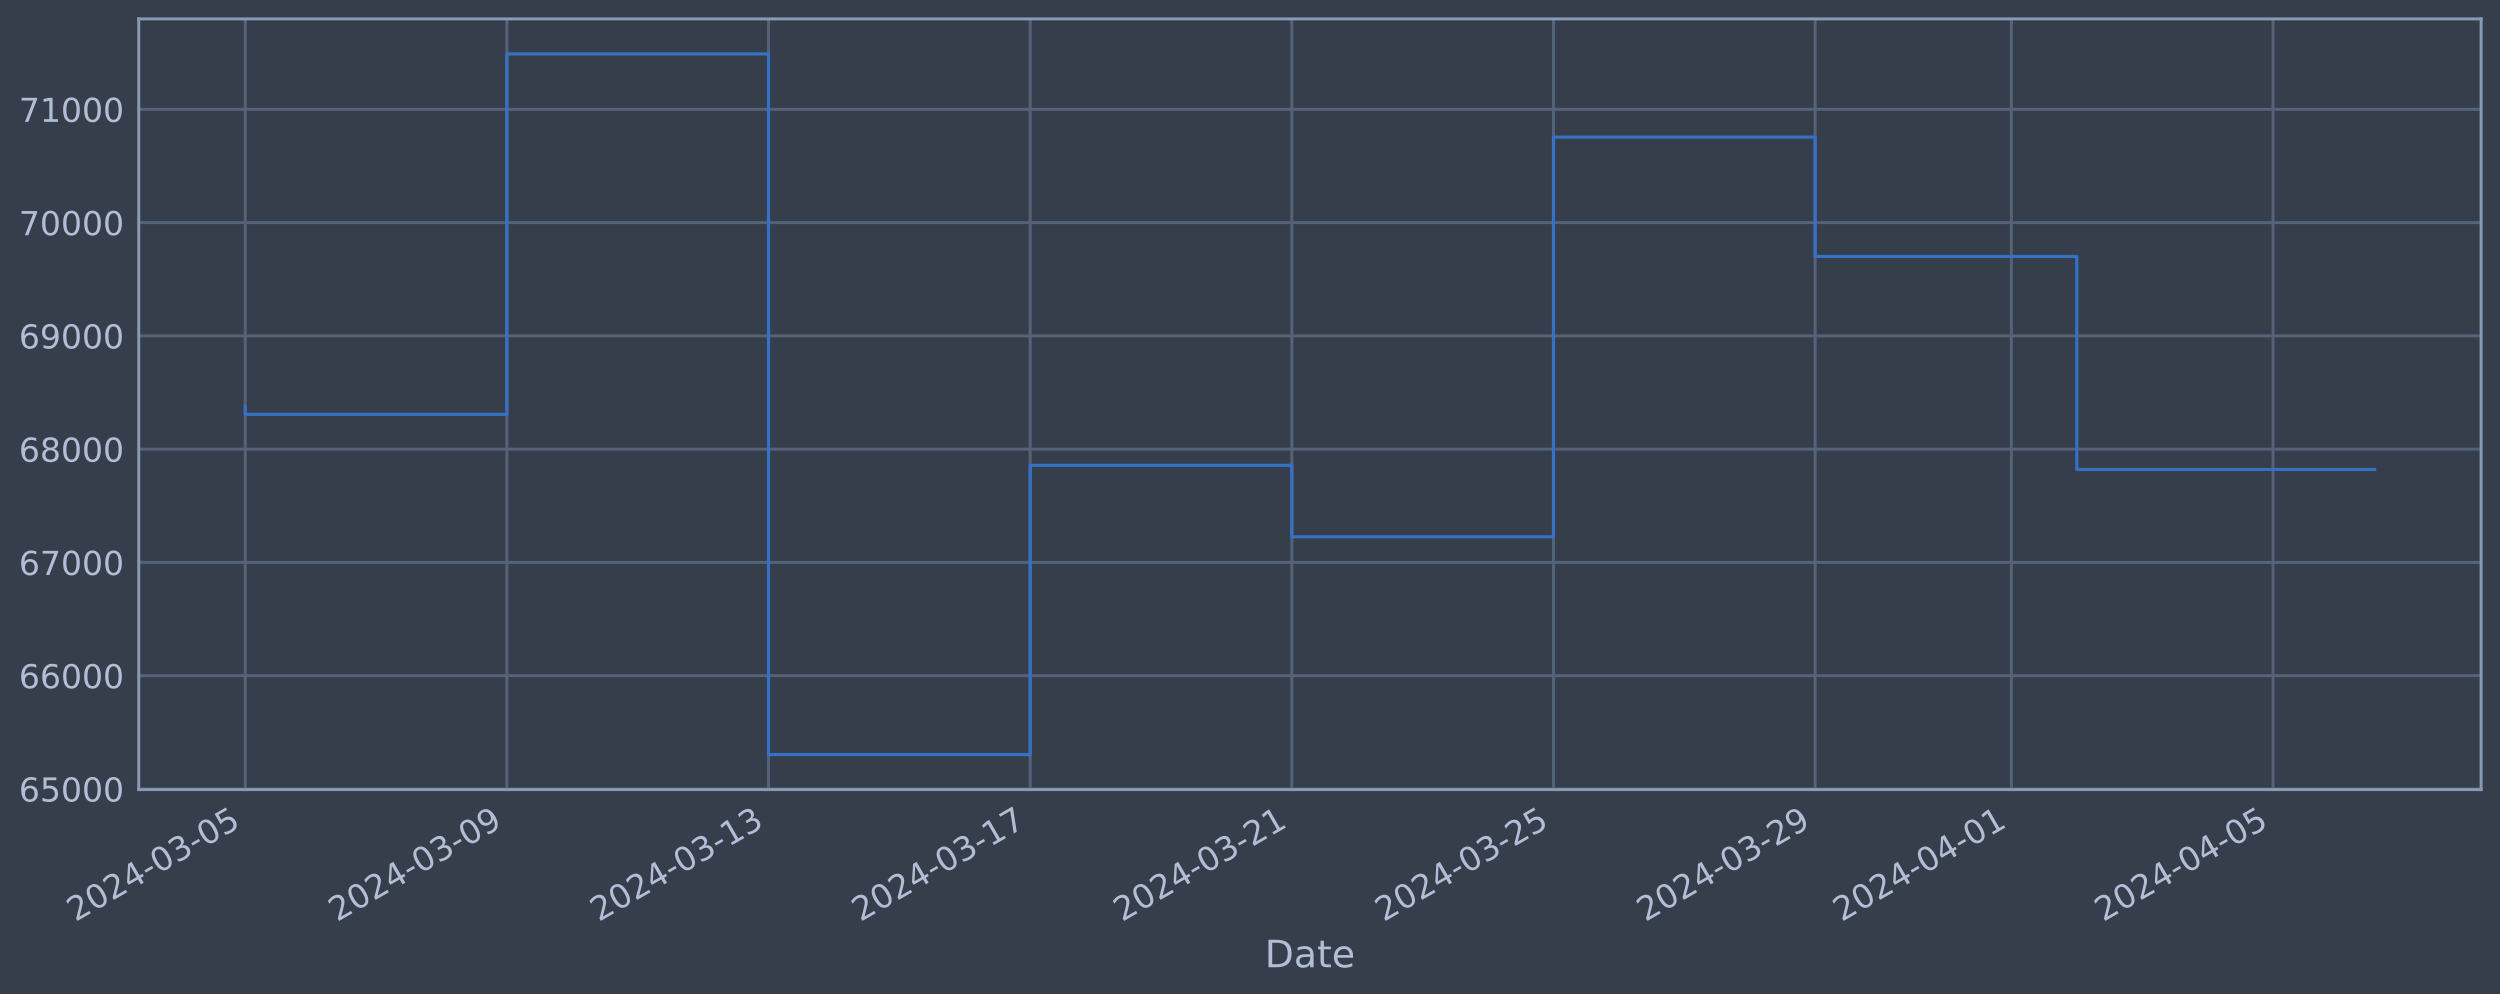
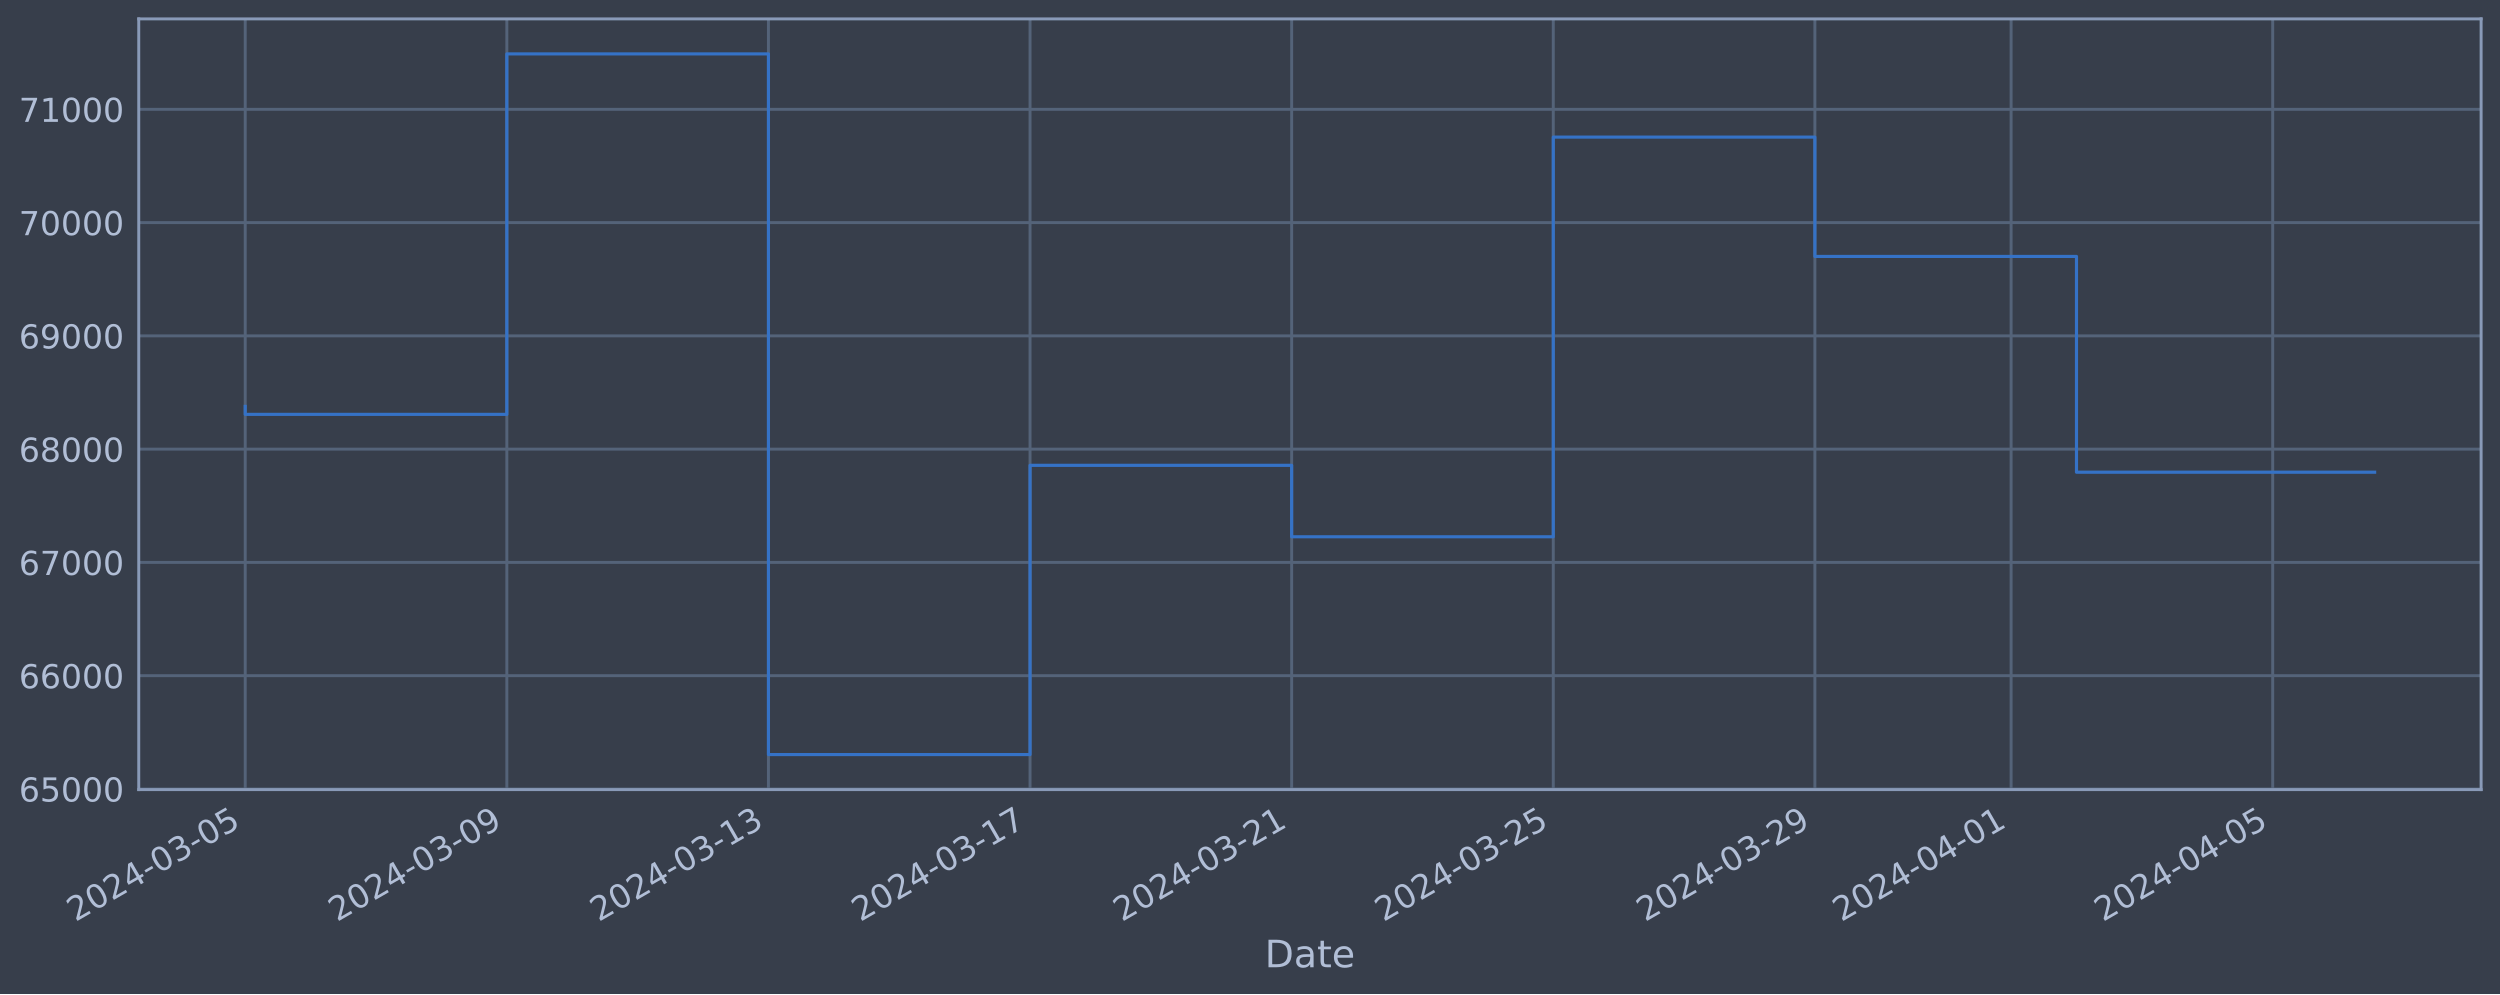
<svg xmlns="http://www.w3.org/2000/svg" xmlns:xlink="http://www.w3.org/1999/xlink" width="952.884pt" height="378.87pt" viewBox="0 0 952.884 378.87" version="1.1">
  <defs>
    <style type="text/css">*{stroke-linejoin: round; stroke-linecap: butt}</style>
  </defs>
  <g id="figure_1">
    <g id="patch_1">
      <path d="M 0 378.87  L 952.884 378.87  L 952.884 0  L 0 0  z " style="fill: #373e4b" />
    </g>
    <g id="axes_1">
      <g id="patch_2">
        <path d="M 52.884 300.96  L 945.684 300.96  L 945.684 7.2  L 52.884 7.2  z " style="fill: #373e4b" />
      </g>
      <g id="matplotlib.axis_1">
        <g id="xtick_1">
          <g id="line2d_1">
-             <path d="M 93.466 300.96  L 93.466 7.2  " clip-path="url(#p1229d73344)" style="fill: none; stroke: #546379; stroke-width: 1.12; stroke-linecap: square" />
+             <path d="M 93.466 300.96  L 93.466 7.2  " clip-path="url(#p2197463658)" style="fill: none; stroke: #546379; stroke-width: 1.12; stroke-linecap: square" />
          </g>
          <g id="line2d_2" />
          <g id="text_1">
            <g style="fill: #b1bed6" transform="translate(28.74006 351.4642) rotate(-30) scale(0.126 -0.126)">
              <defs>
                <path id="DejaVuSans-32" d="M 1228 531  L 3431 531  L 3431 0  L 469 0  L 469 531  Q 828 903 1448 1529  Q 2069 2156 2228 2338  Q 2531 2678 2651 2914  Q 2772 3150 2772 3378  Q 2772 3750 2511 3984  Q 2250 4219 1831 4219  Q 1534 4219 1204 4116  Q 875 4013 500 3803  L 500 4441  Q 881 4594 1212 4672  Q 1544 4750 1819 4750  Q 2544 4750 2975 4387  Q 3406 4025 3406 3419  Q 3406 3131 3298 2873  Q 3191 2616 2906 2266  Q 2828 2175 2409 1742  Q 1991 1309 1228 531  z " transform="scale(0.015625)" />
                <path id="DejaVuSans-30" d="M 2034 4250  Q 1547 4250 1301 3770  Q 1056 3291 1056 2328  Q 1056 1369 1301 889  Q 1547 409 2034 409  Q 2525 409 2770 889  Q 3016 1369 3016 2328  Q 3016 3291 2770 3770  Q 2525 4250 2034 4250  z M 2034 4750  Q 2819 4750 3233 4129  Q 3647 3509 3647 2328  Q 3647 1150 3233 529  Q 2819 -91 2034 -91  Q 1250 -91 836 529  Q 422 1150 422 2328  Q 422 3509 836 4129  Q 1250 4750 2034 4750  z " transform="scale(0.015625)" />
                <path id="DejaVuSans-34" d="M 2419 4116  L 825 1625  L 2419 1625  L 2419 4116  z M 2253 4666  L 3047 4666  L 3047 1625  L 3713 1625  L 3713 1100  L 3047 1100  L 3047 0  L 2419 0  L 2419 1100  L 313 1100  L 313 1709  L 2253 4666  z " transform="scale(0.015625)" />
                <path id="DejaVuSans-2d" d="M 313 2009  L 1997 2009  L 1997 1497  L 313 1497  L 313 2009  z " transform="scale(0.015625)" />
                <path id="DejaVuSans-33" d="M 2597 2516  Q 3050 2419 3304 2112  Q 3559 1806 3559 1356  Q 3559 666 3084 287  Q 2609 -91 1734 -91  Q 1441 -91 1130 -33  Q 819 25 488 141  L 488 750  Q 750 597 1062 519  Q 1375 441 1716 441  Q 2309 441 2620 675  Q 2931 909 2931 1356  Q 2931 1769 2642 2001  Q 2353 2234 1838 2234  L 1294 2234  L 1294 2753  L 1863 2753  Q 2328 2753 2575 2939  Q 2822 3125 2822 3475  Q 2822 3834 2567 4026  Q 2313 4219 1838 4219  Q 1578 4219 1281 4162  Q 984 4106 628 3988  L 628 4550  Q 988 4650 1302 4700  Q 1616 4750 1894 4750  Q 2613 4750 3031 4423  Q 3450 4097 3450 3541  Q 3450 3153 3228 2886  Q 3006 2619 2597 2516  z " transform="scale(0.015625)" />
                <path id="DejaVuSans-35" d="M 691 4666  L 3169 4666  L 3169 4134  L 1269 4134  L 1269 2991  Q 1406 3038 1543 3061  Q 1681 3084 1819 3084  Q 2600 3084 3056 2656  Q 3513 2228 3513 1497  Q 3513 744 3044 326  Q 2575 -91 1722 -91  Q 1428 -91 1123 -41  Q 819 9 494 109  L 494 744  Q 775 591 1075 516  Q 1375 441 1709 441  Q 2250 441 2565 725  Q 2881 1009 2881 1497  Q 2881 1984 2565 2268  Q 2250 2553 1709 2553  Q 1456 2553 1204 2497  Q 953 2441 691 2322  L 691 4666  z " transform="scale(0.015625)" />
              </defs>
              <use xlink:href="#DejaVuSans-32" />
              <use xlink:href="#DejaVuSans-30" x="63.623" />
              <use xlink:href="#DejaVuSans-32" x="127.246" />
              <use xlink:href="#DejaVuSans-34" x="190.869" />
              <use xlink:href="#DejaVuSans-2d" x="254.492" />
              <use xlink:href="#DejaVuSans-30" x="290.576" />
              <use xlink:href="#DejaVuSans-33" x="354.199" />
              <use xlink:href="#DejaVuSans-2d" x="417.822" />
              <use xlink:href="#DejaVuSans-30" x="453.906" />
              <use xlink:href="#DejaVuSans-35" x="517.529" />
            </g>
          </g>
        </g>
        <g id="xtick_2">
          <g id="line2d_3">
-             <path d="M 193.196 300.96  L 193.196 7.2  " clip-path="url(#p1229d73344)" style="fill: none; stroke: #546379; stroke-width: 1.12; stroke-linecap: square" />
+             <path d="M 193.179 300.96  L 193.179 7.2  " clip-path="url(#p2197463658)" style="fill: none; stroke: #546379; stroke-width: 1.12; stroke-linecap: square" />
          </g>
          <g id="line2d_4" />
          <g id="text_2">
-             <g style="fill: #b1bed6" transform="translate(128.4706 351.4642) rotate(-30) scale(0.126 -0.126)">
+             <g style="fill: #b1bed6" transform="translate(128.4536 351.4642) rotate(-30) scale(0.126 -0.126)">
              <defs>
                <path id="DejaVuSans-39" d="M 703 97  L 703 672  Q 941 559 1184 500  Q 1428 441 1663 441  Q 2288 441 2617 861  Q 2947 1281 2994 2138  Q 2813 1869 2534 1725  Q 2256 1581 1919 1581  Q 1219 1581 811 2004  Q 403 2428 403 3163  Q 403 3881 828 4315  Q 1253 4750 1959 4750  Q 2769 4750 3195 4129  Q 3622 3509 3622 2328  Q 3622 1225 3098 567  Q 2575 -91 1691 -91  Q 1453 -91 1209 -44  Q 966 3 703 97  z M 1959 2075  Q 2384 2075 2632 2365  Q 2881 2656 2881 3163  Q 2881 3666 2632 3958  Q 2384 4250 1959 4250  Q 1534 4250 1286 3958  Q 1038 3666 1038 3163  Q 1038 2656 1286 2365  Q 1534 2075 1959 2075  z " transform="scale(0.015625)" />
              </defs>
              <use xlink:href="#DejaVuSans-32" />
              <use xlink:href="#DejaVuSans-30" x="63.623" />
              <use xlink:href="#DejaVuSans-32" x="127.246" />
              <use xlink:href="#DejaVuSans-34" x="190.869" />
              <use xlink:href="#DejaVuSans-2d" x="254.492" />
              <use xlink:href="#DejaVuSans-30" x="290.576" />
              <use xlink:href="#DejaVuSans-33" x="354.199" />
              <use xlink:href="#DejaVuSans-2d" x="417.822" />
              <use xlink:href="#DejaVuSans-30" x="453.906" />
              <use xlink:href="#DejaVuSans-39" x="517.529" />
            </g>
          </g>
        </g>
        <g id="xtick_3">
          <g id="line2d_5">
-             <path d="M 292.927 300.96  L 292.927 7.2  " clip-path="url(#p1229d73344)" style="fill: none; stroke: #546379; stroke-width: 1.12; stroke-linecap: square" />
+             <path d="M 292.893 300.96  L 292.893 7.2  " clip-path="url(#p2197463658)" style="fill: none; stroke: #546379; stroke-width: 1.12; stroke-linecap: square" />
          </g>
          <g id="line2d_6" />
          <g id="text_3">
-             <g style="fill: #b1bed6" transform="translate(228.2012 351.4642) rotate(-30) scale(0.126 -0.126)">
+             <g style="fill: #b1bed6" transform="translate(228.1672 351.4642) rotate(-30) scale(0.126 -0.126)">
              <defs>
                <path id="DejaVuSans-31" d="M 794 531  L 1825 531  L 1825 4091  L 703 3866  L 703 4441  L 1819 4666  L 2450 4666  L 2450 531  L 3481 531  L 3481 0  L 794 0  L 794 531  z " transform="scale(0.015625)" />
              </defs>
              <use xlink:href="#DejaVuSans-32" />
              <use xlink:href="#DejaVuSans-30" x="63.623" />
              <use xlink:href="#DejaVuSans-32" x="127.246" />
              <use xlink:href="#DejaVuSans-34" x="190.869" />
              <use xlink:href="#DejaVuSans-2d" x="254.492" />
              <use xlink:href="#DejaVuSans-30" x="290.576" />
              <use xlink:href="#DejaVuSans-33" x="354.199" />
              <use xlink:href="#DejaVuSans-2d" x="417.822" />
              <use xlink:href="#DejaVuSans-31" x="453.906" />
              <use xlink:href="#DejaVuSans-33" x="517.529" />
            </g>
          </g>
        </g>
        <g id="xtick_4">
          <g id="line2d_7">
-             <path d="M 392.657 300.96  L 392.657 7.2  " clip-path="url(#p1229d73344)" style="fill: none; stroke: #546379; stroke-width: 1.12; stroke-linecap: square" />
+             <path d="M 392.606 300.96  L 392.606 7.2  " clip-path="url(#p2197463658)" style="fill: none; stroke: #546379; stroke-width: 1.12; stroke-linecap: square" />
          </g>
          <g id="line2d_8" />
          <g id="text_4">
-             <g style="fill: #b1bed6" transform="translate(327.9318 351.4642) rotate(-30) scale(0.126 -0.126)">
+             <g style="fill: #b1bed6" transform="translate(327.8807 351.4642) rotate(-30) scale(0.126 -0.126)">
              <defs>
                <path id="DejaVuSans-37" d="M 525 4666  L 3525 4666  L 3525 4397  L 1831 0  L 1172 0  L 2766 4134  L 525 4134  L 525 4666  z " transform="scale(0.015625)" />
              </defs>
              <use xlink:href="#DejaVuSans-32" />
              <use xlink:href="#DejaVuSans-30" x="63.623" />
              <use xlink:href="#DejaVuSans-32" x="127.246" />
              <use xlink:href="#DejaVuSans-34" x="190.869" />
              <use xlink:href="#DejaVuSans-2d" x="254.492" />
              <use xlink:href="#DejaVuSans-30" x="290.576" />
              <use xlink:href="#DejaVuSans-33" x="354.199" />
              <use xlink:href="#DejaVuSans-2d" x="417.822" />
              <use xlink:href="#DejaVuSans-31" x="453.906" />
              <use xlink:href="#DejaVuSans-37" x="517.529" />
            </g>
          </g>
        </g>
        <g id="xtick_5">
          <g id="line2d_9">
-             <path d="M 492.388 300.96  L 492.388 7.2  " clip-path="url(#p1229d73344)" style="fill: none; stroke: #546379; stroke-width: 1.12; stroke-linecap: square" />
+             <path d="M 492.32 300.96  L 492.32 7.2  " clip-path="url(#p2197463658)" style="fill: none; stroke: #546379; stroke-width: 1.12; stroke-linecap: square" />
          </g>
          <g id="line2d_10" />
          <g id="text_5">
-             <g style="fill: #b1bed6" transform="translate(427.6624 351.4642) rotate(-30) scale(0.126 -0.126)">
+             <g style="fill: #b1bed6" transform="translate(427.5943 351.4642) rotate(-30) scale(0.126 -0.126)">
              <use xlink:href="#DejaVuSans-32" />
              <use xlink:href="#DejaVuSans-30" x="63.623" />
              <use xlink:href="#DejaVuSans-32" x="127.246" />
              <use xlink:href="#DejaVuSans-34" x="190.869" />
              <use xlink:href="#DejaVuSans-2d" x="254.492" />
              <use xlink:href="#DejaVuSans-30" x="290.576" />
              <use xlink:href="#DejaVuSans-33" x="354.199" />
              <use xlink:href="#DejaVuSans-2d" x="417.822" />
              <use xlink:href="#DejaVuSans-32" x="453.906" />
              <use xlink:href="#DejaVuSans-31" x="517.529" />
            </g>
          </g>
        </g>
        <g id="xtick_6">
          <g id="line2d_11">
-             <path d="M 592.118 300.96  L 592.118 7.2  " clip-path="url(#p1229d73344)" style="fill: none; stroke: #546379; stroke-width: 1.12; stroke-linecap: square" />
+             <path d="M 592.033 300.96  L 592.033 7.2  " clip-path="url(#p2197463658)" style="fill: none; stroke: #546379; stroke-width: 1.12; stroke-linecap: square" />
          </g>
          <g id="line2d_12" />
          <g id="text_6">
-             <g style="fill: #b1bed6" transform="translate(527.393 351.4642) rotate(-30) scale(0.126 -0.126)">
+             <g style="fill: #b1bed6" transform="translate(527.3079 351.4642) rotate(-30) scale(0.126 -0.126)">
              <use xlink:href="#DejaVuSans-32" />
              <use xlink:href="#DejaVuSans-30" x="63.623" />
              <use xlink:href="#DejaVuSans-32" x="127.246" />
              <use xlink:href="#DejaVuSans-34" x="190.869" />
              <use xlink:href="#DejaVuSans-2d" x="254.492" />
              <use xlink:href="#DejaVuSans-30" x="290.576" />
              <use xlink:href="#DejaVuSans-33" x="354.199" />
              <use xlink:href="#DejaVuSans-2d" x="417.822" />
              <use xlink:href="#DejaVuSans-32" x="453.906" />
              <use xlink:href="#DejaVuSans-35" x="517.529" />
            </g>
          </g>
        </g>
        <g id="xtick_7">
          <g id="line2d_13">
-             <path d="M 691.849 300.96  L 691.849 7.2  " clip-path="url(#p1229d73344)" style="fill: none; stroke: #546379; stroke-width: 1.12; stroke-linecap: square" />
+             <path d="M 691.747 300.96  L 691.747 7.2  " clip-path="url(#p2197463658)" style="fill: none; stroke: #546379; stroke-width: 1.12; stroke-linecap: square" />
          </g>
          <g id="line2d_14" />
          <g id="text_7">
-             <g style="fill: #b1bed6" transform="translate(627.1235 351.4642) rotate(-30) scale(0.126 -0.126)">
+             <g style="fill: #b1bed6" transform="translate(627.0214 351.4642) rotate(-30) scale(0.126 -0.126)">
              <use xlink:href="#DejaVuSans-32" />
              <use xlink:href="#DejaVuSans-30" x="63.623" />
              <use xlink:href="#DejaVuSans-32" x="127.246" />
              <use xlink:href="#DejaVuSans-34" x="190.869" />
              <use xlink:href="#DejaVuSans-2d" x="254.492" />
              <use xlink:href="#DejaVuSans-30" x="290.576" />
              <use xlink:href="#DejaVuSans-33" x="354.199" />
              <use xlink:href="#DejaVuSans-2d" x="417.822" />
              <use xlink:href="#DejaVuSans-32" x="453.906" />
              <use xlink:href="#DejaVuSans-39" x="517.529" />
            </g>
          </g>
        </g>
        <g id="xtick_8">
          <g id="line2d_15">
-             <path d="M 766.647 300.96  L 766.647 7.2  " clip-path="url(#p1229d73344)" style="fill: none; stroke: #546379; stroke-width: 1.12; stroke-linecap: square" />
+             <path d="M 766.532 300.96  L 766.532 7.2  " clip-path="url(#p2197463658)" style="fill: none; stroke: #546379; stroke-width: 1.12; stroke-linecap: square" />
          </g>
          <g id="line2d_16" />
          <g id="text_8">
-             <g style="fill: #b1bed6" transform="translate(701.9215 351.4642) rotate(-30) scale(0.126 -0.126)">
+             <g style="fill: #b1bed6" transform="translate(701.8066 351.4642) rotate(-30) scale(0.126 -0.126)">
              <use xlink:href="#DejaVuSans-32" />
              <use xlink:href="#DejaVuSans-30" x="63.623" />
              <use xlink:href="#DejaVuSans-32" x="127.246" />
              <use xlink:href="#DejaVuSans-34" x="190.869" />
              <use xlink:href="#DejaVuSans-2d" x="254.492" />
              <use xlink:href="#DejaVuSans-30" x="290.576" />
              <use xlink:href="#DejaVuSans-34" x="354.199" />
              <use xlink:href="#DejaVuSans-2d" x="417.822" />
              <use xlink:href="#DejaVuSans-30" x="453.906" />
              <use xlink:href="#DejaVuSans-31" x="517.529" />
            </g>
          </g>
        </g>
        <g id="xtick_9">
          <g id="line2d_17">
-             <path d="M 866.378 300.96  L 866.378 7.2  " clip-path="url(#p1229d73344)" style="fill: none; stroke: #546379; stroke-width: 1.12; stroke-linecap: square" />
+             <path d="M 866.246 300.96  L 866.246 7.2  " clip-path="url(#p2197463658)" style="fill: none; stroke: #546379; stroke-width: 1.12; stroke-linecap: square" />
          </g>
          <g id="line2d_18" />
          <g id="text_9">
-             <g style="fill: #b1bed6" transform="translate(801.652 351.4642) rotate(-30) scale(0.126 -0.126)">
+             <g style="fill: #b1bed6" transform="translate(801.5202 351.4642) rotate(-30) scale(0.126 -0.126)">
              <use xlink:href="#DejaVuSans-32" />
              <use xlink:href="#DejaVuSans-30" x="63.623" />
              <use xlink:href="#DejaVuSans-32" x="127.246" />
              <use xlink:href="#DejaVuSans-34" x="190.869" />
              <use xlink:href="#DejaVuSans-2d" x="254.492" />
              <use xlink:href="#DejaVuSans-30" x="290.576" />
              <use xlink:href="#DejaVuSans-34" x="354.199" />
              <use xlink:href="#DejaVuSans-2d" x="417.822" />
              <use xlink:href="#DejaVuSans-30" x="453.906" />
              <use xlink:href="#DejaVuSans-35" x="517.529" />
            </g>
          </g>
        </g>
        <g id="text_10">
          <g style="fill: #b1bed6" transform="translate(482.0746 368.6753) scale(0.144 -0.144)">
            <defs>
              <path id="DejaVuSans-44" d="M 1259 4147  L 1259 519  L 2022 519  Q 2988 519 3436 956  Q 3884 1394 3884 2338  Q 3884 3275 3436 3711  Q 2988 4147 2022 4147  L 1259 4147  z M 628 4666  L 1925 4666  Q 3281 4666 3915 4102  Q 4550 3538 4550 2338  Q 4550 1131 3912 565  Q 3275 0 1925 0  L 628 0  L 628 4666  z " transform="scale(0.015625)" />
              <path id="DejaVuSans-61" d="M 2194 1759  Q 1497 1759 1228 1600  Q 959 1441 959 1056  Q 959 750 1161 570  Q 1363 391 1709 391  Q 2188 391 2477 730  Q 2766 1069 2766 1631  L 2766 1759  L 2194 1759  z M 3341 1997  L 3341 0  L 2766 0  L 2766 531  Q 2569 213 2275 61  Q 1981 -91 1556 -91  Q 1019 -91 701 211  Q 384 513 384 1019  Q 384 1609 779 1909  Q 1175 2209 1959 2209  L 2766 2209  L 2766 2266  Q 2766 2663 2505 2880  Q 2244 3097 1772 3097  Q 1472 3097 1187 3025  Q 903 2953 641 2809  L 641 3341  Q 956 3463 1253 3523  Q 1550 3584 1831 3584  Q 2591 3584 2966 3190  Q 3341 2797 3341 1997  z " transform="scale(0.015625)" />
              <path id="DejaVuSans-74" d="M 1172 4494  L 1172 3500  L 2356 3500  L 2356 3053  L 1172 3053  L 1172 1153  Q 1172 725 1289 603  Q 1406 481 1766 481  L 2356 481  L 2356 0  L 1766 0  Q 1100 0 847 248  Q 594 497 594 1153  L 594 3053  L 172 3053  L 172 3500  L 594 3500  L 594 4494  L 1172 4494  z " transform="scale(0.015625)" />
              <path id="DejaVuSans-65" d="M 3597 1894  L 3597 1613  L 953 1613  Q 991 1019 1311 708  Q 1631 397 2203 397  Q 2534 397 2845 478  Q 3156 559 3463 722  L 3463 178  Q 3153 47 2828 -22  Q 2503 -91 2169 -91  Q 1331 -91 842 396  Q 353 884 353 1716  Q 353 2575 817 3079  Q 1281 3584 2069 3584  Q 2775 3584 3186 3129  Q 3597 2675 3597 1894  z M 3022 2063  Q 3016 2534 2758 2815  Q 2500 3097 2075 3097  Q 1594 3097 1305 2825  Q 1016 2553 972 2059  L 3022 2063  z " transform="scale(0.015625)" />
            </defs>
            <use xlink:href="#DejaVuSans-44" />
            <use xlink:href="#DejaVuSans-61" x="77.002" />
            <use xlink:href="#DejaVuSans-74" x="138.281" />
            <use xlink:href="#DejaVuSans-65" x="177.49" />
          </g>
        </g>
      </g>
      <g id="matplotlib.axis_2">
        <g id="ytick_1">
          <g id="line2d_19">
-             <path d="M 52.884 300.718  L 945.684 300.718  " clip-path="url(#p1229d73344)" style="fill: none; stroke: #546379; stroke-width: 1.12; stroke-linecap: square" />
+             <path d="M 52.884 300.718  L 945.684 300.718  " clip-path="url(#p2197463658)" style="fill: none; stroke: #546379; stroke-width: 1.12; stroke-linecap: square" />
          </g>
          <g id="line2d_20" />
          <g id="text_11">
            <g style="fill: #b1bed6" transform="translate(7.2 305.5049) scale(0.126 -0.126)">
              <defs>
                <path id="DejaVuSans-36" d="M 2113 2584  Q 1688 2584 1439 2293  Q 1191 2003 1191 1497  Q 1191 994 1439 701  Q 1688 409 2113 409  Q 2538 409 2786 701  Q 3034 994 3034 1497  Q 3034 2003 2786 2293  Q 2538 2584 2113 2584  z M 3366 4563  L 3366 3988  Q 3128 4100 2886 4159  Q 2644 4219 2406 4219  Q 1781 4219 1451 3797  Q 1122 3375 1075 2522  Q 1259 2794 1537 2939  Q 1816 3084 2150 3084  Q 2853 3084 3261 2657  Q 3669 2231 3669 1497  Q 3669 778 3244 343  Q 2819 -91 2113 -91  Q 1303 -91 875 529  Q 447 1150 447 2328  Q 447 3434 972 4092  Q 1497 4750 2381 4750  Q 2619 4750 2861 4703  Q 3103 4656 3366 4563  z " transform="scale(0.015625)" />
              </defs>
              <use xlink:href="#DejaVuSans-36" />
              <use xlink:href="#DejaVuSans-35" x="63.623" />
              <use xlink:href="#DejaVuSans-30" x="127.246" />
              <use xlink:href="#DejaVuSans-30" x="190.869" />
              <use xlink:href="#DejaVuSans-30" x="254.492" />
            </g>
          </g>
        </g>
        <g id="ytick_2">
          <g id="line2d_21">
-             <path d="M 52.884 257.544  L 945.684 257.544  " clip-path="url(#p1229d73344)" style="fill: none; stroke: #546379; stroke-width: 1.12; stroke-linecap: square" />
+             <path d="M 52.884 257.544  L 945.684 257.544  " clip-path="url(#p2197463658)" style="fill: none; stroke: #546379; stroke-width: 1.12; stroke-linecap: square" />
          </g>
          <g id="line2d_22" />
          <g id="text_12">
            <g style="fill: #b1bed6" transform="translate(7.2 262.331) scale(0.126 -0.126)">
              <use xlink:href="#DejaVuSans-36" />
              <use xlink:href="#DejaVuSans-36" x="63.623" />
              <use xlink:href="#DejaVuSans-30" x="127.246" />
              <use xlink:href="#DejaVuSans-30" x="190.869" />
              <use xlink:href="#DejaVuSans-30" x="254.492" />
            </g>
          </g>
        </g>
        <g id="ytick_3">
          <g id="line2d_23">
-             <path d="M 52.884 214.37  L 945.684 214.37  " clip-path="url(#p1229d73344)" style="fill: none; stroke: #546379; stroke-width: 1.12; stroke-linecap: square" />
+             <path d="M 52.884 214.37  L 945.684 214.37  " clip-path="url(#p2197463658)" style="fill: none; stroke: #546379; stroke-width: 1.12; stroke-linecap: square" />
          </g>
          <g id="line2d_24" />
          <g id="text_13">
            <g style="fill: #b1bed6" transform="translate(7.2 219.157) scale(0.126 -0.126)">
              <use xlink:href="#DejaVuSans-36" />
              <use xlink:href="#DejaVuSans-37" x="63.623" />
              <use xlink:href="#DejaVuSans-30" x="127.246" />
              <use xlink:href="#DejaVuSans-30" x="190.869" />
              <use xlink:href="#DejaVuSans-30" x="254.492" />
            </g>
          </g>
        </g>
        <g id="ytick_4">
          <g id="line2d_25">
-             <path d="M 52.884 171.196  L 945.684 171.196  " clip-path="url(#p1229d73344)" style="fill: none; stroke: #546379; stroke-width: 1.12; stroke-linecap: square" />
+             <path d="M 52.884 171.196  L 945.684 171.196  " clip-path="url(#p2197463658)" style="fill: none; stroke: #546379; stroke-width: 1.12; stroke-linecap: square" />
          </g>
          <g id="line2d_26" />
          <g id="text_14">
            <g style="fill: #b1bed6" transform="translate(7.2 175.9831) scale(0.126 -0.126)">
              <defs>
                <path id="DejaVuSans-38" d="M 2034 2216  Q 1584 2216 1326 1975  Q 1069 1734 1069 1313  Q 1069 891 1326 650  Q 1584 409 2034 409  Q 2484 409 2743 651  Q 3003 894 3003 1313  Q 3003 1734 2745 1975  Q 2488 2216 2034 2216  z M 1403 2484  Q 997 2584 770 2862  Q 544 3141 544 3541  Q 544 4100 942 4425  Q 1341 4750 2034 4750  Q 2731 4750 3128 4425  Q 3525 4100 3525 3541  Q 3525 3141 3298 2862  Q 3072 2584 2669 2484  Q 3125 2378 3379 2068  Q 3634 1759 3634 1313  Q 3634 634 3220 271  Q 2806 -91 2034 -91  Q 1263 -91 848 271  Q 434 634 434 1313  Q 434 1759 690 2068  Q 947 2378 1403 2484  z M 1172 3481  Q 1172 3119 1398 2916  Q 1625 2713 2034 2713  Q 2441 2713 2670 2916  Q 2900 3119 2900 3481  Q 2900 3844 2670 4047  Q 2441 4250 2034 4250  Q 1625 4250 1398 4047  Q 1172 3844 1172 3481  z " transform="scale(0.015625)" />
              </defs>
              <use xlink:href="#DejaVuSans-36" />
              <use xlink:href="#DejaVuSans-38" x="63.623" />
              <use xlink:href="#DejaVuSans-30" x="127.246" />
              <use xlink:href="#DejaVuSans-30" x="190.869" />
              <use xlink:href="#DejaVuSans-30" x="254.492" />
            </g>
          </g>
        </g>
        <g id="ytick_5">
          <g id="line2d_27">
-             <path d="M 52.884 128.022  L 945.684 128.022  " clip-path="url(#p1229d73344)" style="fill: none; stroke: #546379; stroke-width: 1.12; stroke-linecap: square" />
+             <path d="M 52.884 128.022  L 945.684 128.022  " clip-path="url(#p2197463658)" style="fill: none; stroke: #546379; stroke-width: 1.12; stroke-linecap: square" />
          </g>
          <g id="line2d_28" />
          <g id="text_15">
            <g style="fill: #b1bed6" transform="translate(7.2 132.8092) scale(0.126 -0.126)">
              <use xlink:href="#DejaVuSans-36" />
              <use xlink:href="#DejaVuSans-39" x="63.623" />
              <use xlink:href="#DejaVuSans-30" x="127.246" />
              <use xlink:href="#DejaVuSans-30" x="190.869" />
              <use xlink:href="#DejaVuSans-30" x="254.492" />
            </g>
          </g>
        </g>
        <g id="ytick_6">
          <g id="line2d_29">
-             <path d="M 52.884 84.848  L 945.684 84.848  " clip-path="url(#p1229d73344)" style="fill: none; stroke: #546379; stroke-width: 1.12; stroke-linecap: square" />
+             <path d="M 52.884 84.848  L 945.684 84.848  " clip-path="url(#p2197463658)" style="fill: none; stroke: #546379; stroke-width: 1.12; stroke-linecap: square" />
          </g>
          <g id="line2d_30" />
          <g id="text_16">
            <g style="fill: #b1bed6" transform="translate(7.2 89.63523) scale(0.126 -0.126)">
              <use xlink:href="#DejaVuSans-37" />
              <use xlink:href="#DejaVuSans-30" x="63.623" />
              <use xlink:href="#DejaVuSans-30" x="127.246" />
              <use xlink:href="#DejaVuSans-30" x="190.869" />
              <use xlink:href="#DejaVuSans-30" x="254.492" />
            </g>
          </g>
        </g>
        <g id="ytick_7">
          <g id="line2d_31">
-             <path d="M 52.884 41.674  L 945.684 41.674  " clip-path="url(#p1229d73344)" style="fill: none; stroke: #546379; stroke-width: 1.12; stroke-linecap: square" />
+             <path d="M 52.884 41.674  L 945.684 41.674  " clip-path="url(#p2197463658)" style="fill: none; stroke: #546379; stroke-width: 1.12; stroke-linecap: square" />
          </g>
          <g id="line2d_32" />
          <g id="text_17">
            <g style="fill: #b1bed6" transform="translate(7.2 46.4613) scale(0.126 -0.126)">
              <use xlink:href="#DejaVuSans-37" />
              <use xlink:href="#DejaVuSans-31" x="63.623" />
              <use xlink:href="#DejaVuSans-30" x="127.246" />
              <use xlink:href="#DejaVuSans-30" x="190.869" />
              <use xlink:href="#DejaVuSans-30" x="254.492" />
            </g>
          </g>
        </g>
      </g>
      <g id="line2d_33">
-         <path d="M 93.466 154.891  L 93.466 157.946  L 193.196 157.946  L 193.196 20.553  L 292.927 20.553  L 292.927 287.607  L 392.657 287.607  L 392.657 177.362  L 492.388 177.362  L 492.388 204.598  L 592.118 204.598  L 592.118 52.265  L 691.849 52.265  L 691.849 97.744  L 791.58 97.744  L 791.58 178.925  L 905.102 178.925  " clip-path="url(#p1229d73344)" style="fill: none; stroke: #3572c6; stroke-width: 1.2; stroke-linecap: square" />
+         <path d="M 93.466 154.891  L 93.466 157.946  L 193.179 157.946  L 193.179 20.553  L 292.893 20.553  L 292.893 287.607  L 392.606 287.607  L 392.606 177.362  L 492.32 177.362  L 492.32 204.598  L 592.033 204.598  L 592.033 52.265  L 691.747 52.265  L 691.747 97.744  L 791.46 97.744  L 791.46 179.982  L 905.102 179.982  " clip-path="url(#p2197463658)" style="fill: none; stroke: #3572c6; stroke-width: 1.2; stroke-linecap: square" />
      </g>
      <g id="patch_3">
        <path d="M 52.884 300.96  L 52.884 7.2  " style="fill: none; stroke: #899ab8; stroke-width: 1.12; stroke-linejoin: miter; stroke-linecap: square" />
      </g>
      <g id="patch_4">
        <path d="M 945.684 300.96  L 945.684 7.2  " style="fill: none; stroke: #899ab8; stroke-width: 1.12; stroke-linejoin: miter; stroke-linecap: square" />
      </g>
      <g id="patch_5">
        <path d="M 52.884 300.96  L 945.684 300.96  " style="fill: none; stroke: #899ab8; stroke-width: 1.12; stroke-linejoin: miter; stroke-linecap: square" />
      </g>
      <g id="patch_6">
        <path d="M 52.884 7.2  L 945.684 7.2  " style="fill: none; stroke: #899ab8; stroke-width: 1.12; stroke-linejoin: miter; stroke-linecap: square" />
      </g>
    </g>
  </g>
  <defs>
-     <clipPath id="p1229d73344">
+     <clipPath id="p2197463658">
      <rect x="52.884" y="7.2" width="892.8" height="293.76" />
    </clipPath>
  </defs>
</svg>
